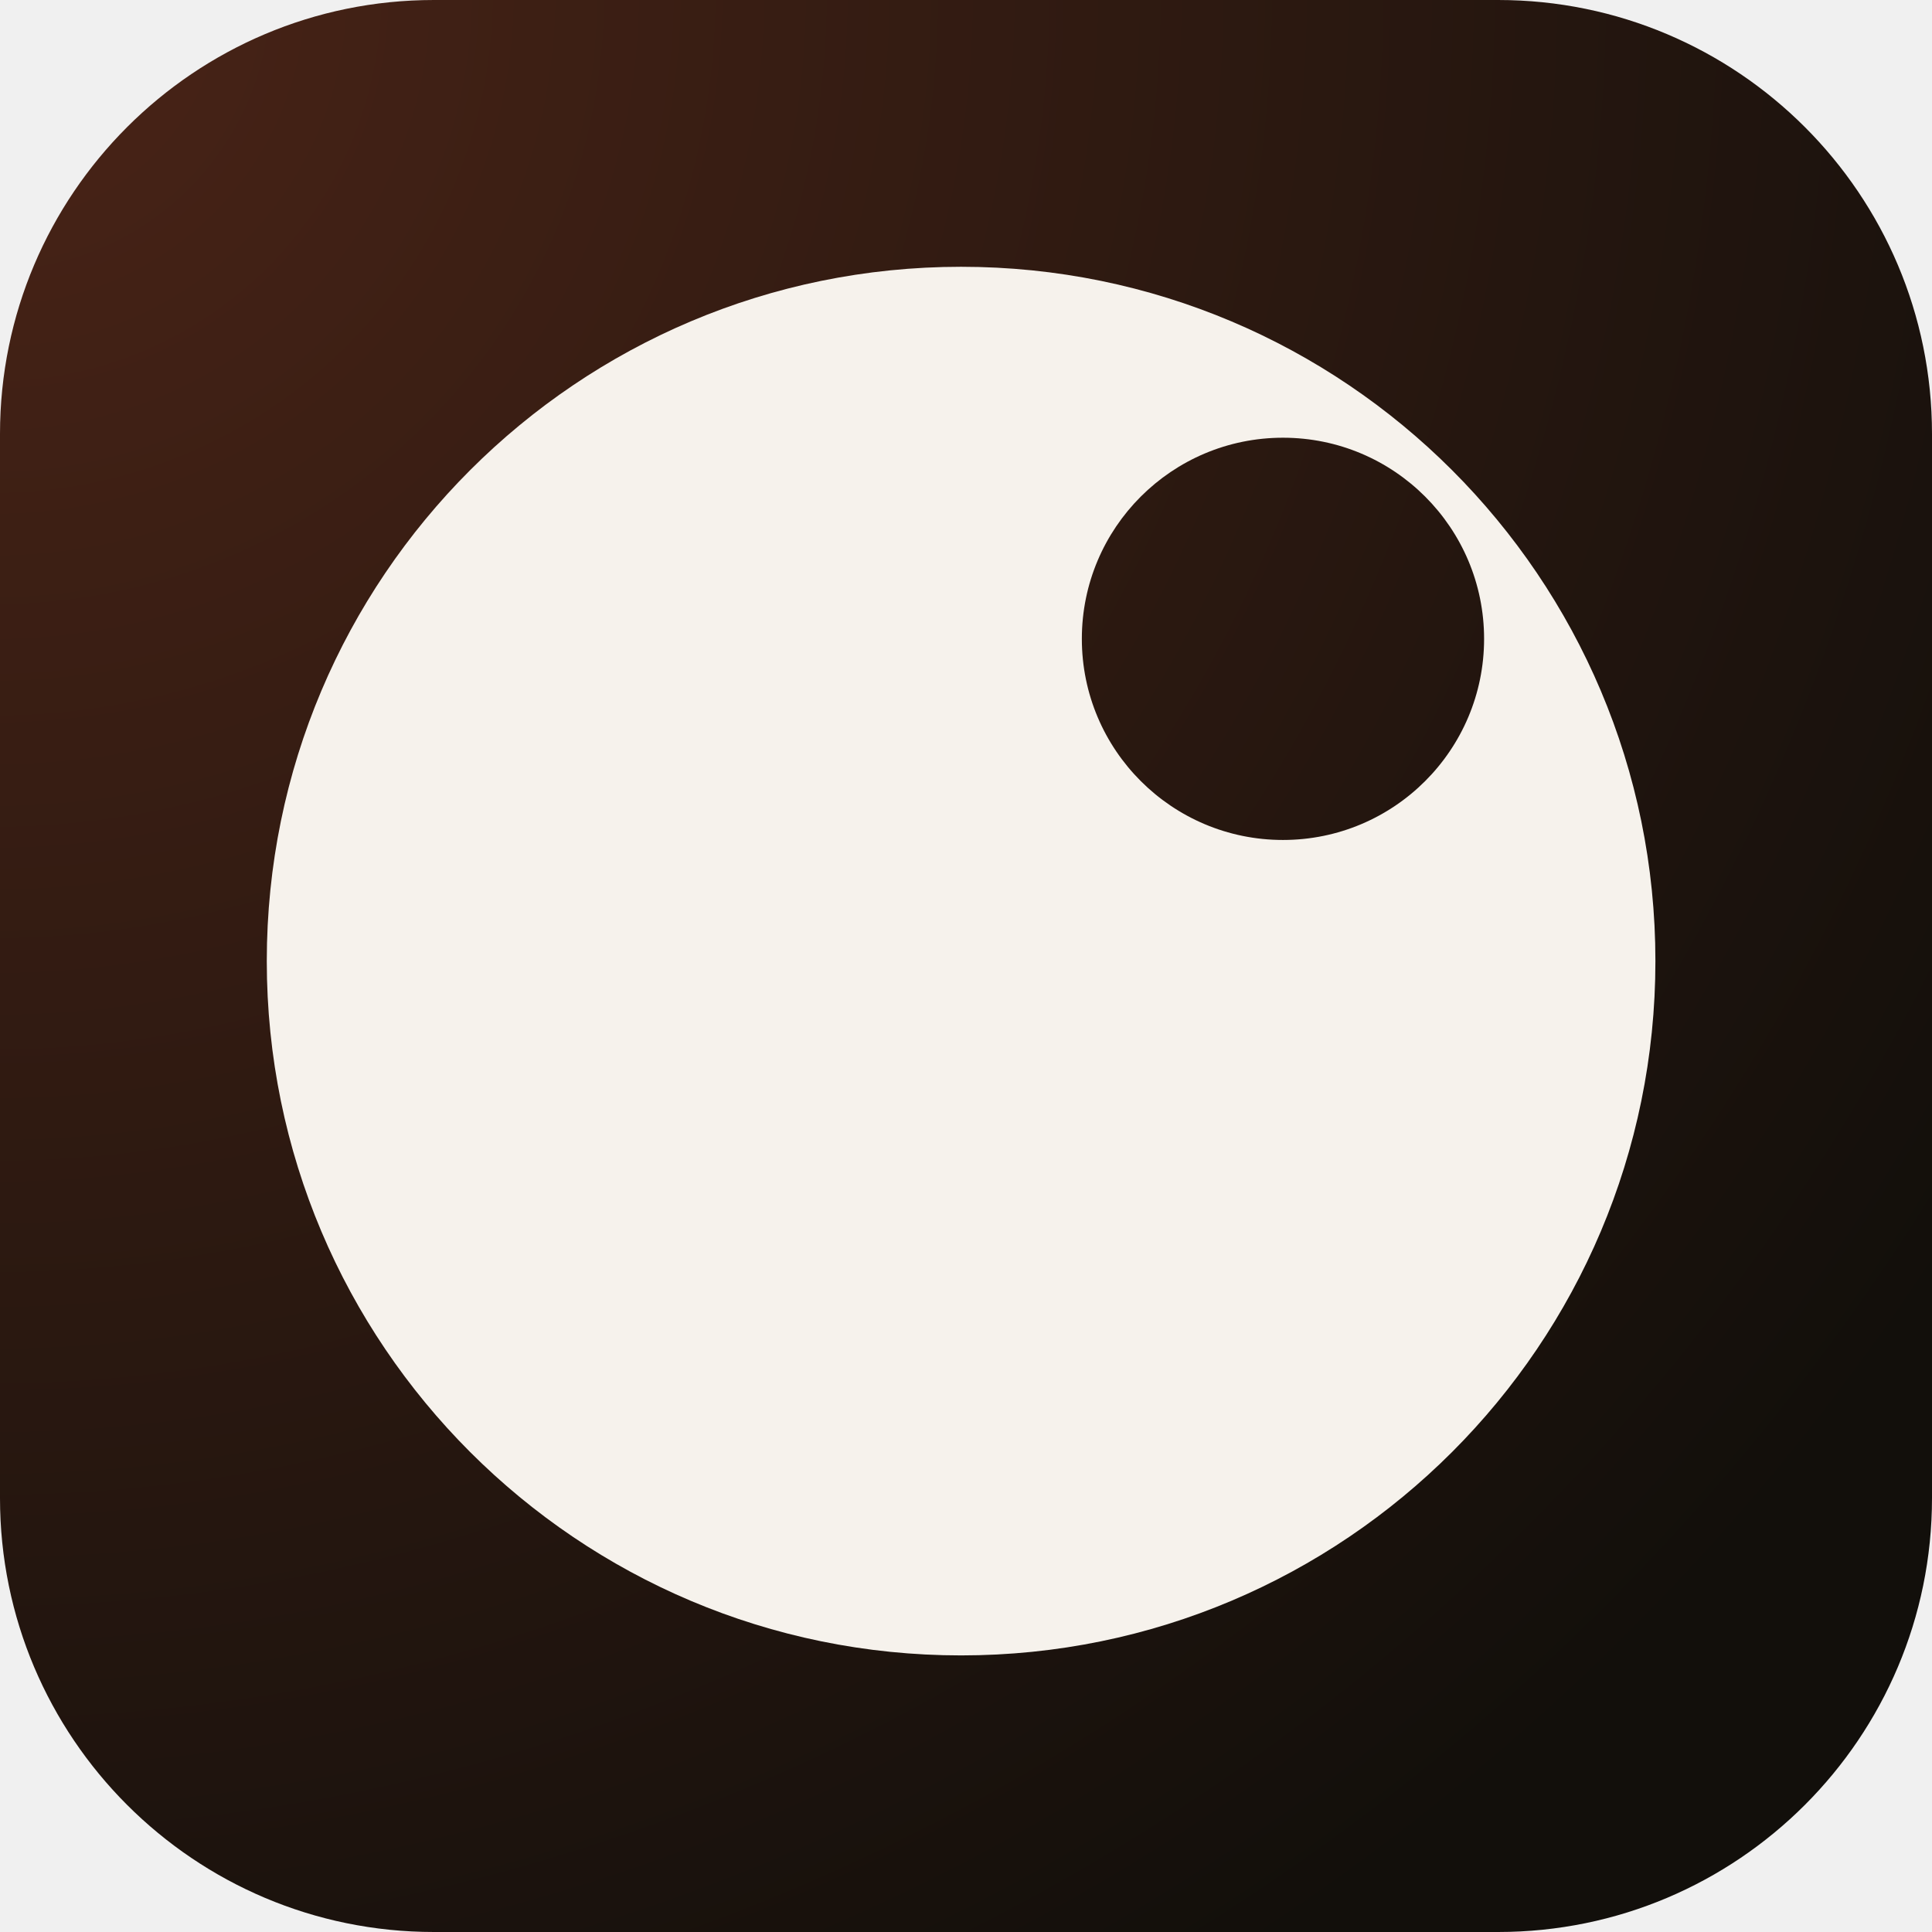
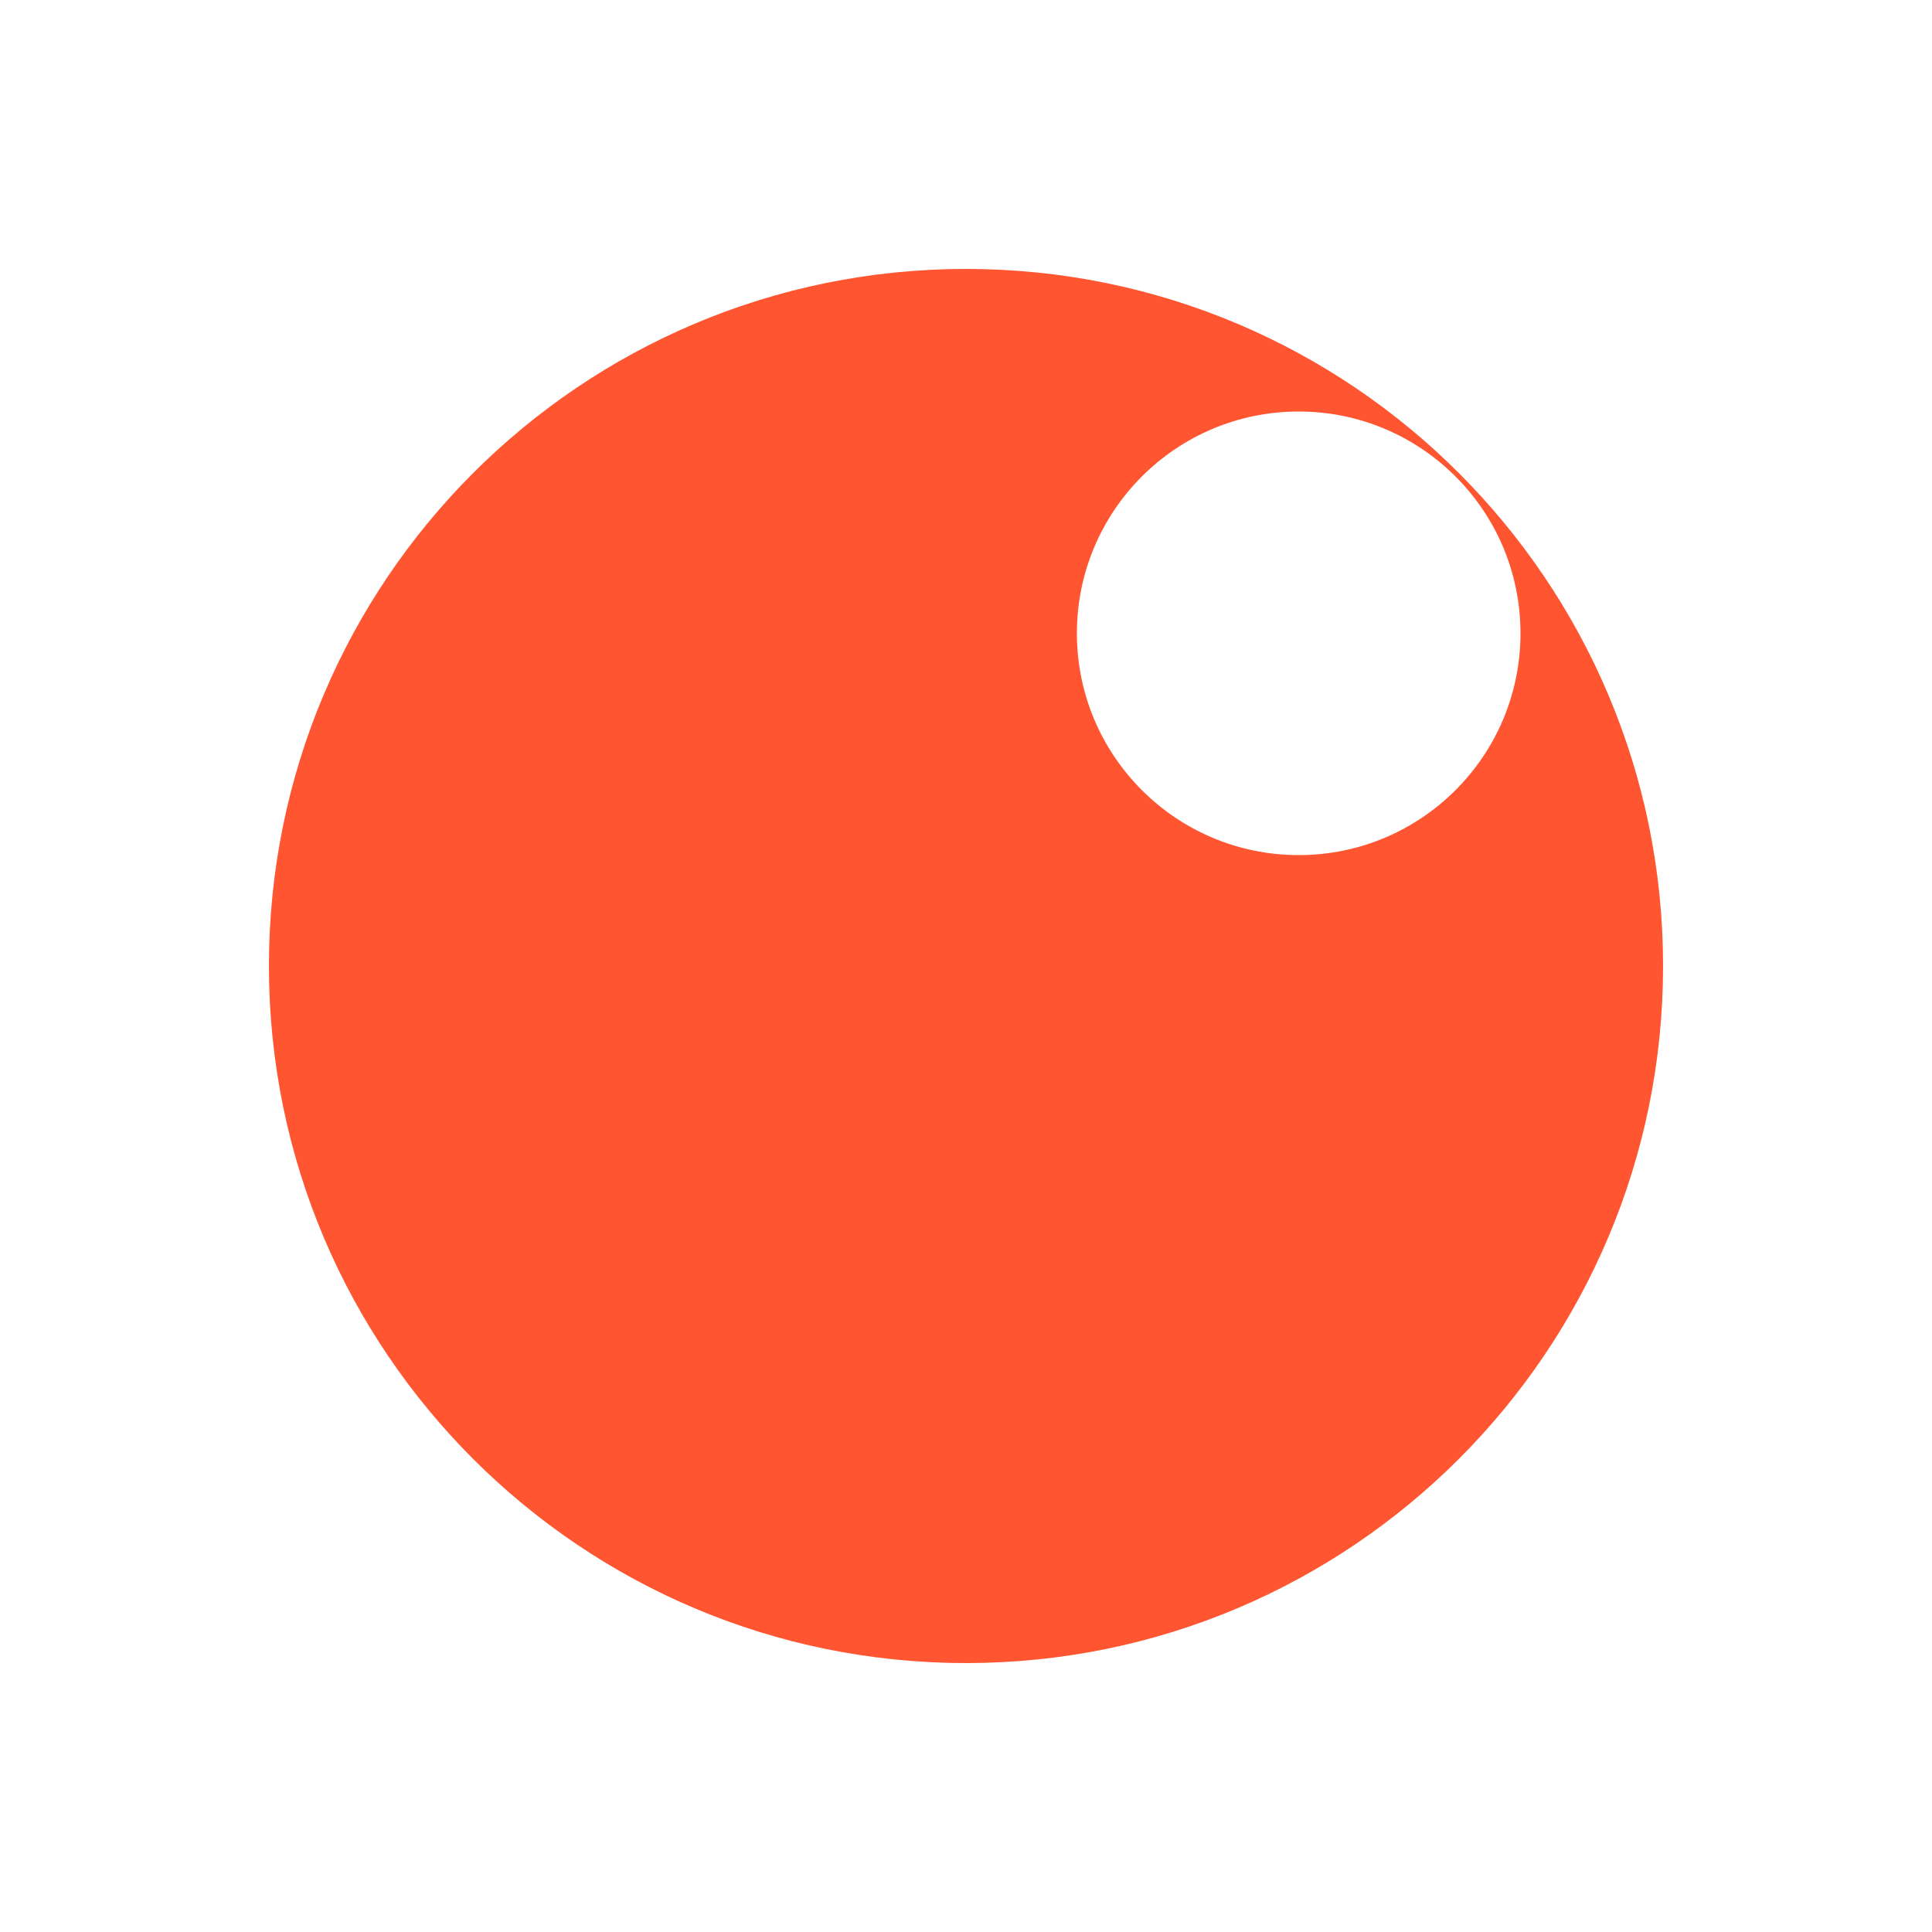
- <svg xmlns="http://www.w3.org/2000/svg" viewBox="0 0 512 512">
-   <defs>
-     <radialGradient id="bg" cx="0" cy="0" r="1.2">
-       <stop offset="0%" stop-color="#4a2417" />
-       <stop offset="100%" stop-color="#120f0b" />
-     </radialGradient>
+ <svg xmlns="http://www.w3.org/2000/svg" viewBox="0 0 100 100">
+   <rect id="background" width="100" height="100" fill="#FFFFFF" />
+   <g id="mark" transform="translate(9 9) scale(.82)">
    <mask id="disc">
-       <rect width="512" height="512" fill="black" />
-       <circle cx="254.7" cy="254.7" r="184" fill="white" />
-       <circle cx="340" cy="169.3" r="53.3" fill="black" />
+       <rect width="100" height="100" fill="white" />
+       <circle cx="71" cy="29" r="14" fill="black" />
    </mask>
-   </defs>
-   <rect width="512" height="512" rx="115" ry="115" fill="url(#bg)" />
-   <rect width="512" height="512" fill="#f6f2ec" mask="url(#disc)" />
+     <circle cx="50" cy="50" r="44" fill="#FF5530" mask="url(#disc)" />
+   </g>
</svg>
